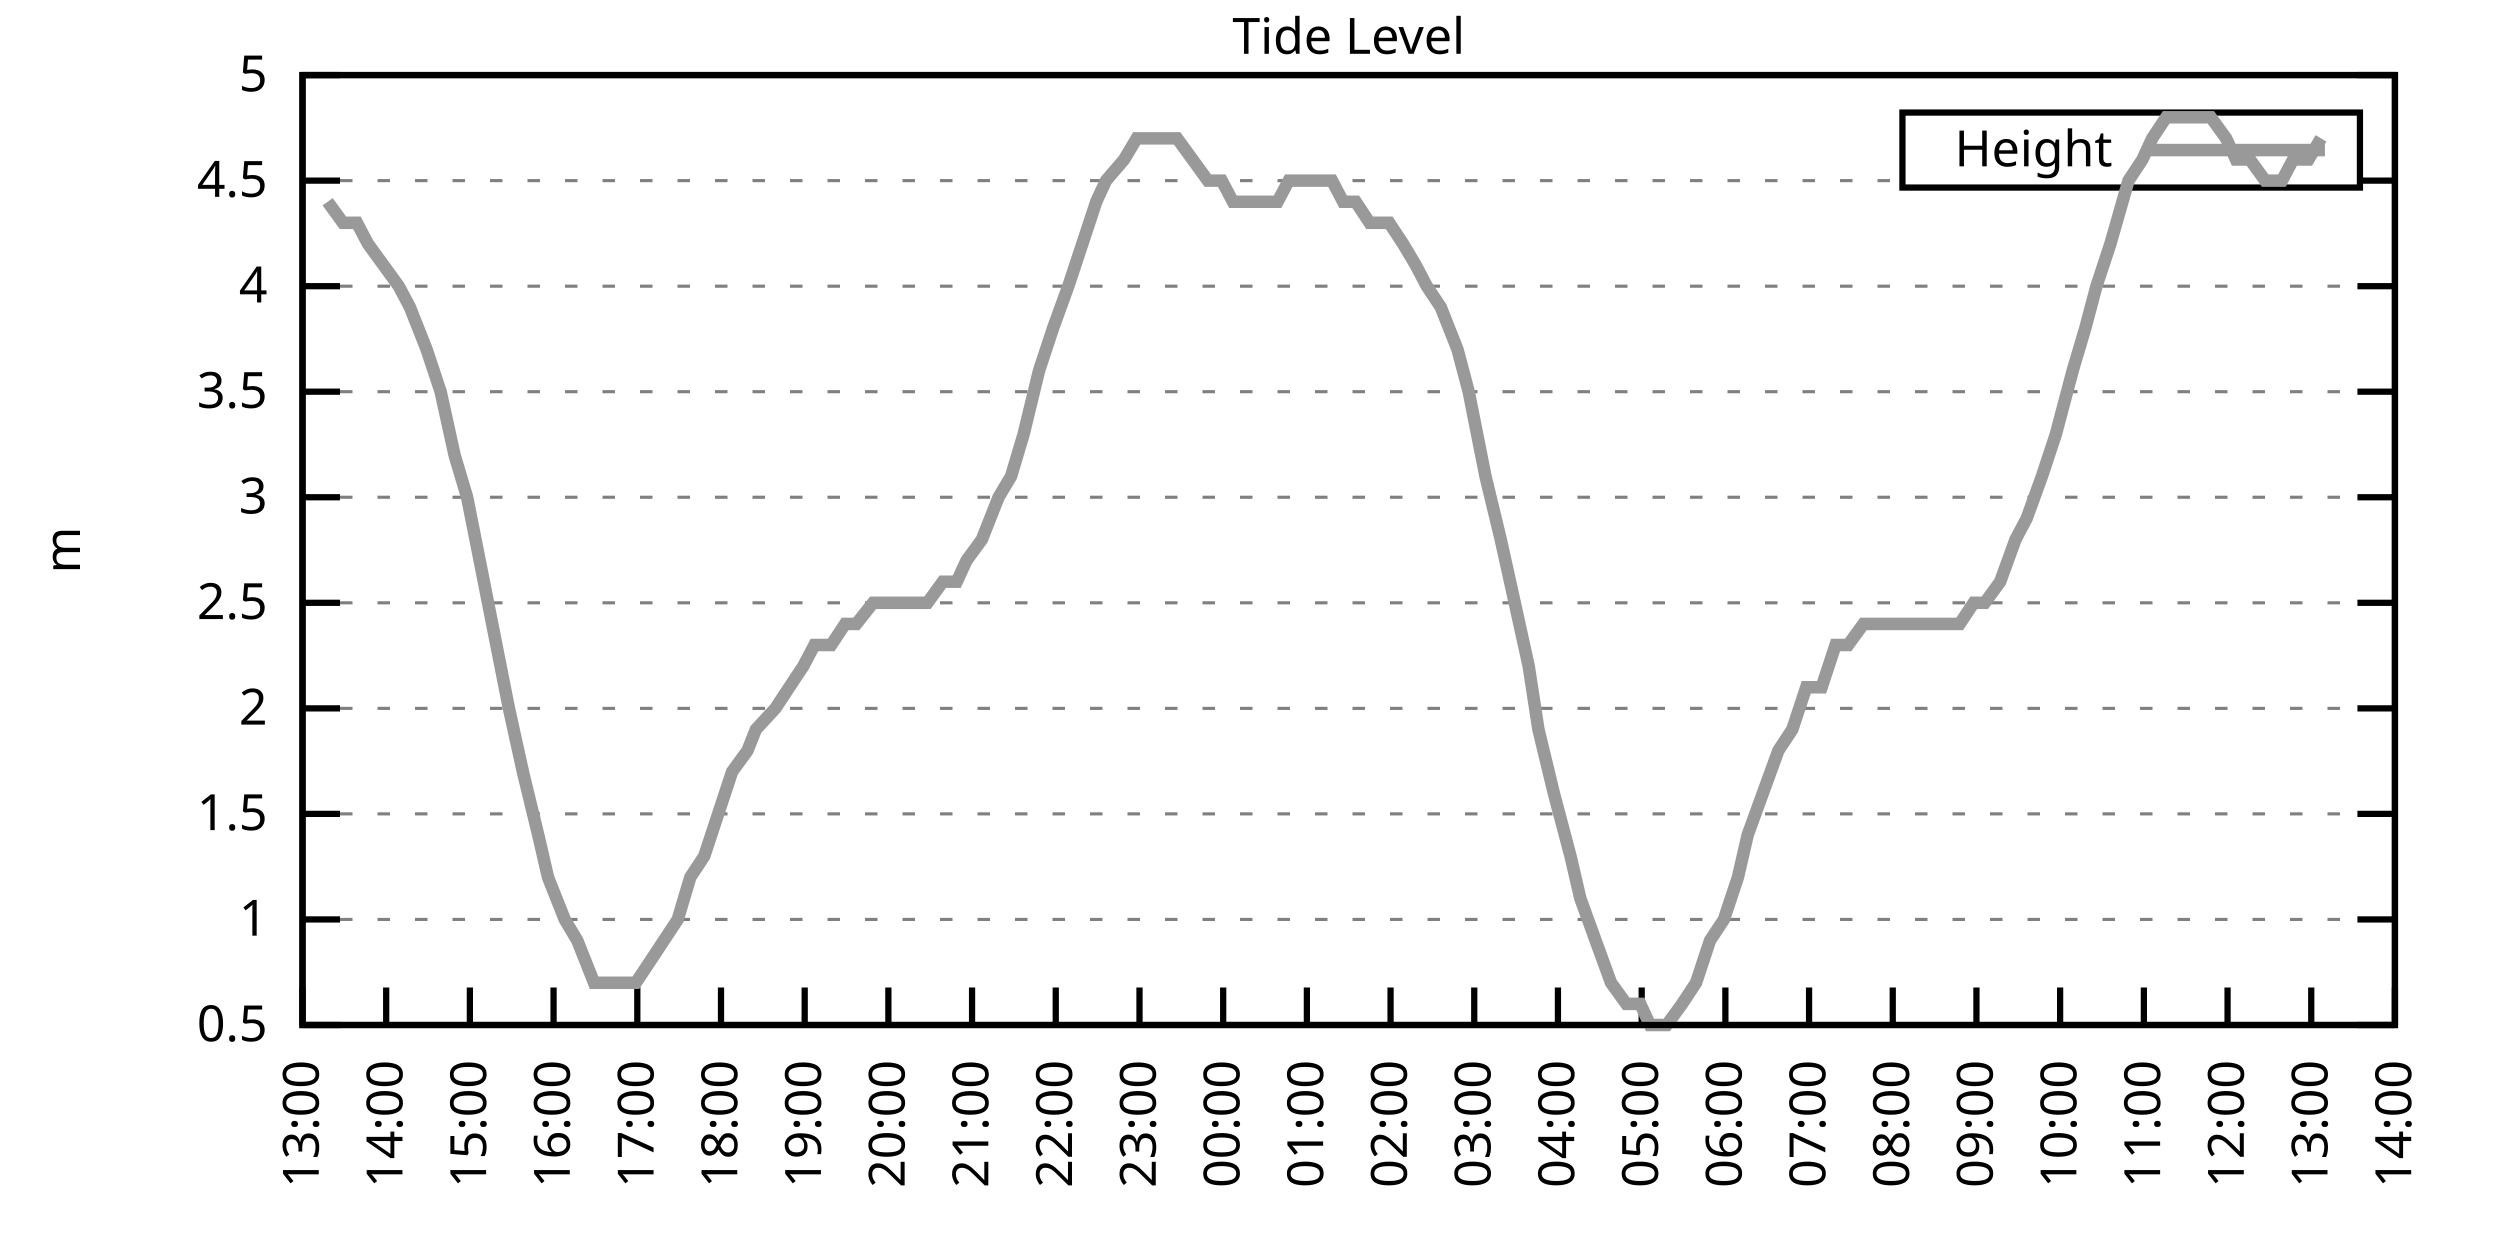
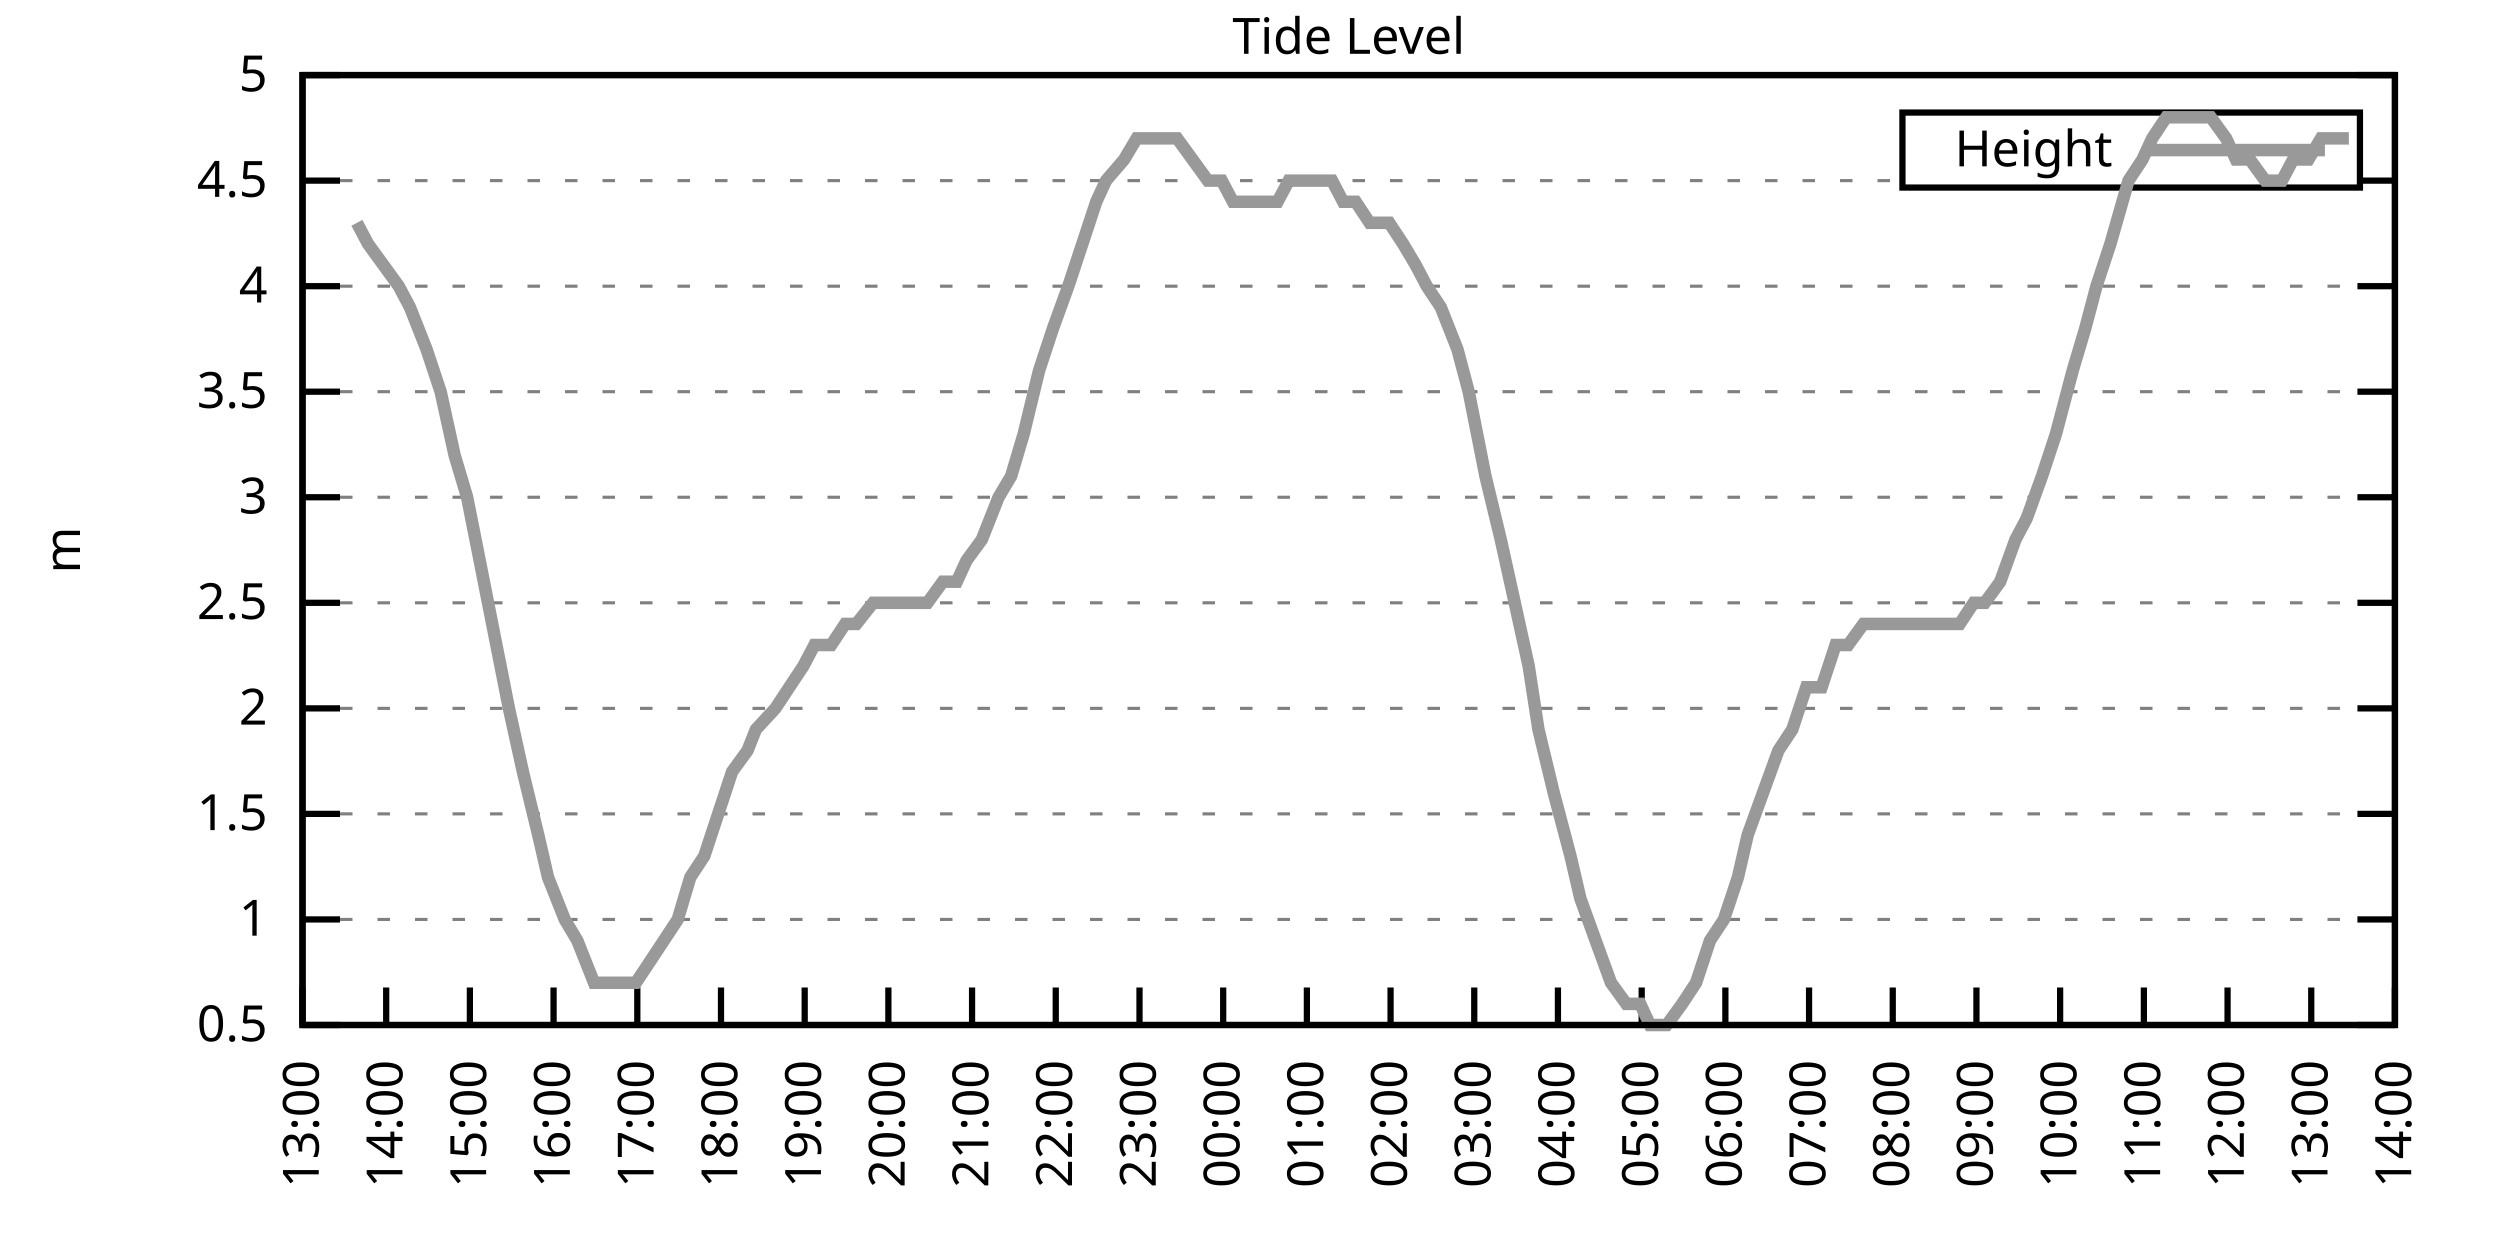
<svg xmlns="http://www.w3.org/2000/svg" xmlns:xlink="http://www.w3.org/1999/xlink" width="400" height="200" viewBox="0 0 400 200">
  <g id="gnuplot_canvas">
    <rect x="0" y="0" width="400" height="200" fill="none" />
    <defs>
      <circle id="gpDot" r="0.5" stroke-width="0.5" stroke="currentColor" />
      <path id="gpPt0" stroke-width="0.333" stroke="currentColor" d="M-1,0 h2 M0,-1 v2" />
      <path id="gpPt1" stroke-width="0.333" stroke="currentColor" d="M-1,-1 L1,1 M1,-1 L-1,1" />
      <path id="gpPt2" stroke-width="0.333" stroke="currentColor" d="M-1,0 L1,0 M0,-1 L0,1 M-1,-1 L1,1 M-1,1 L1,-1" />
      <rect id="gpPt3" stroke-width="0.333" stroke="currentColor" x="-1" y="-1" width="2" height="2" />
      <rect id="gpPt4" stroke-width="0.333" stroke="currentColor" fill="currentColor" x="-1" y="-1" width="2" height="2" />
      <circle id="gpPt5" stroke-width="0.333" stroke="currentColor" cx="0" cy="0" r="1" />
      <use xlink:href="#gpPt5" id="gpPt6" fill="currentColor" stroke="none" />
      <path id="gpPt7" stroke-width="0.333" stroke="currentColor" d="M0,-1.33 L-1.33,0.67 L1.33,0.67 z" />
      <use xlink:href="#gpPt7" id="gpPt8" fill="currentColor" stroke="none" />
      <use xlink:href="#gpPt7" id="gpPt9" stroke="currentColor" transform="rotate(180)" />
      <use xlink:href="#gpPt9" id="gpPt10" fill="currentColor" stroke="none" />
      <use xlink:href="#gpPt3" id="gpPt11" stroke="currentColor" transform="rotate(45)" />
      <use xlink:href="#gpPt11" id="gpPt12" fill="currentColor" stroke="none" />
      <path id="gpPt13" stroke-width="0.333" stroke="currentColor" d="M0,1.330 L1.265,0.411 L0.782,-1.067 L-0.782,-1.076 L-1.265,0.411 z" />
      <use xlink:href="#gpPt13" id="gpPt14" fill="currentColor" stroke="none" />
      <filter id="textbox" filterUnits="objectBoundingBox" x="0" y="0" height="1" width="1">
        <feFlood flood-color="white" flood-opacity="1" result="bgnd" />
        <feComposite in="SourceGraphic" in2="bgnd" operator="atop" />
      </filter>
      <filter id="greybox" filterUnits="objectBoundingBox" x="0" y="0" height="1" width="1">
        <feFlood flood-color="lightgrey" flood-opacity="1" result="grey" />
        <feComposite in="SourceGraphic" in2="grey" operator="atop" />
      </filter>
    </defs>
    <g fill="none" color="white" stroke="currentColor" stroke-width="1.00" stroke-linecap="butt" stroke-linejoin="miter">
</g>
    <g fill="none" color="black" stroke="currentColor" stroke-width="1.00" stroke-linecap="butt" stroke-linejoin="miter">
      <g stroke="none" shape-rendering="crispEdges">
        <polygon fill="rgb(255, 255, 255)" points="48.40,164.00 383.18,164.00 383.18,12.02 48.40,12.02 " />
      </g>
    </g>
    <g fill="none" color="black" stroke="currentColor" stroke-width="1.00" stroke-linecap="butt" stroke-linejoin="miter">
</g>
    <g fill="none" color="black" stroke="black" stroke-width="0.50" stroke-linecap="butt" stroke-linejoin="miter">
</g>
    <g fill="none" color="gray" stroke="currentColor" stroke-width="0.50" stroke-linecap="butt" stroke-linejoin="miter">
      <path stroke="gray" stroke-dasharray="2,4" class="gridline" d="M48.40,164.00 L383.19,164.00  " />
    </g>
    <g fill="none" color="gray" stroke="gray" stroke-width="1.00" stroke-linecap="butt" stroke-linejoin="miter">
</g>
    <g fill="none" color="black" stroke="currentColor" stroke-width="1.00" stroke-linecap="butt" stroke-linejoin="miter">
      <path stroke="black" d="M48.40,164.00 L54.40,164.00 M383.19,164.00 L377.19,164.00  " />
      <g transform="translate(42.80,166.60)" stroke="none" fill="black" font-family="Sans" font-size="8.00" text-anchor="end">
        <text>
          <tspan font-family="Sans"> 0.5</tspan>
        </text>
      </g>
    </g>
    <g fill="none" color="black" stroke="currentColor" stroke-width="1.00" stroke-linecap="butt" stroke-linejoin="miter">
</g>
    <g fill="none" color="black" stroke="black" stroke-width="0.50" stroke-linecap="butt" stroke-linejoin="miter">
</g>
    <g fill="none" color="gray" stroke="currentColor" stroke-width="0.50" stroke-linecap="butt" stroke-linejoin="miter">
      <path stroke="gray" stroke-dasharray="2,4" class="gridline" d="M48.40,147.11 L383.19,147.11  " />
    </g>
    <g fill="none" color="gray" stroke="gray" stroke-width="1.00" stroke-linecap="butt" stroke-linejoin="miter">
</g>
    <g fill="none" color="black" stroke="currentColor" stroke-width="1.00" stroke-linecap="butt" stroke-linejoin="miter">
      <path stroke="black" d="M48.40,147.11 L54.40,147.11 M383.19,147.11 L377.19,147.11  " />
      <g transform="translate(42.80,149.71)" stroke="none" fill="black" font-family="Sans" font-size="8.00" text-anchor="end">
        <text>
          <tspan font-family="Sans"> 1</tspan>
        </text>
      </g>
    </g>
    <g fill="none" color="black" stroke="currentColor" stroke-width="1.00" stroke-linecap="butt" stroke-linejoin="miter">
</g>
    <g fill="none" color="black" stroke="black" stroke-width="0.50" stroke-linecap="butt" stroke-linejoin="miter">
</g>
    <g fill="none" color="gray" stroke="currentColor" stroke-width="0.50" stroke-linecap="butt" stroke-linejoin="miter">
      <path stroke="gray" stroke-dasharray="2,4" class="gridline" d="M48.40,130.22 L383.19,130.22  " />
    </g>
    <g fill="none" color="gray" stroke="gray" stroke-width="1.00" stroke-linecap="butt" stroke-linejoin="miter">
</g>
    <g fill="none" color="black" stroke="currentColor" stroke-width="1.00" stroke-linecap="butt" stroke-linejoin="miter">
      <path stroke="black" d="M48.40,130.22 L54.40,130.22 M383.19,130.22 L377.19,130.22  " />
      <g transform="translate(42.80,132.82)" stroke="none" fill="black" font-family="Sans" font-size="8.00" text-anchor="end">
        <text>
          <tspan font-family="Sans"> 1.5</tspan>
        </text>
      </g>
    </g>
    <g fill="none" color="black" stroke="currentColor" stroke-width="1.00" stroke-linecap="butt" stroke-linejoin="miter">
</g>
    <g fill="none" color="black" stroke="black" stroke-width="0.50" stroke-linecap="butt" stroke-linejoin="miter">
</g>
    <g fill="none" color="gray" stroke="currentColor" stroke-width="0.50" stroke-linecap="butt" stroke-linejoin="miter">
      <path stroke="gray" stroke-dasharray="2,4" class="gridline" d="M48.40,113.34 L383.19,113.34  " />
    </g>
    <g fill="none" color="gray" stroke="gray" stroke-width="1.00" stroke-linecap="butt" stroke-linejoin="miter">
</g>
    <g fill="none" color="black" stroke="currentColor" stroke-width="1.00" stroke-linecap="butt" stroke-linejoin="miter">
      <path stroke="black" d="M48.40,113.34 L54.40,113.34 M383.19,113.34 L377.19,113.34  " />
      <g transform="translate(42.80,115.94)" stroke="none" fill="black" font-family="Sans" font-size="8.00" text-anchor="end">
        <text>
          <tspan font-family="Sans"> 2</tspan>
        </text>
      </g>
    </g>
    <g fill="none" color="black" stroke="currentColor" stroke-width="1.00" stroke-linecap="butt" stroke-linejoin="miter">
</g>
    <g fill="none" color="black" stroke="black" stroke-width="0.50" stroke-linecap="butt" stroke-linejoin="miter">
</g>
    <g fill="none" color="gray" stroke="currentColor" stroke-width="0.50" stroke-linecap="butt" stroke-linejoin="miter">
      <path stroke="gray" stroke-dasharray="2,4" class="gridline" d="M48.40,96.45 L383.19,96.45  " />
    </g>
    <g fill="none" color="gray" stroke="gray" stroke-width="1.00" stroke-linecap="butt" stroke-linejoin="miter">
</g>
    <g fill="none" color="black" stroke="currentColor" stroke-width="1.00" stroke-linecap="butt" stroke-linejoin="miter">
      <path stroke="black" d="M48.40,96.45 L54.40,96.45 M383.19,96.45 L377.19,96.45  " />
      <g transform="translate(42.80,99.05)" stroke="none" fill="black" font-family="Sans" font-size="8.00" text-anchor="end">
        <text>
          <tspan font-family="Sans"> 2.5</tspan>
        </text>
      </g>
    </g>
    <g fill="none" color="black" stroke="currentColor" stroke-width="1.00" stroke-linecap="butt" stroke-linejoin="miter">
</g>
    <g fill="none" color="black" stroke="black" stroke-width="0.50" stroke-linecap="butt" stroke-linejoin="miter">
</g>
    <g fill="none" color="gray" stroke="currentColor" stroke-width="0.50" stroke-linecap="butt" stroke-linejoin="miter">
      <path stroke="gray" stroke-dasharray="2,4" class="gridline" d="M48.40,79.56 L383.19,79.56  " />
    </g>
    <g fill="none" color="gray" stroke="gray" stroke-width="1.00" stroke-linecap="butt" stroke-linejoin="miter">
</g>
    <g fill="none" color="black" stroke="currentColor" stroke-width="1.00" stroke-linecap="butt" stroke-linejoin="miter">
      <path stroke="black" d="M48.40,79.56 L54.40,79.56 M383.19,79.56 L377.19,79.56  " />
      <g transform="translate(42.80,82.16)" stroke="none" fill="black" font-family="Sans" font-size="8.00" text-anchor="end">
        <text>
          <tspan font-family="Sans"> 3</tspan>
        </text>
      </g>
    </g>
    <g fill="none" color="black" stroke="currentColor" stroke-width="1.00" stroke-linecap="butt" stroke-linejoin="miter">
</g>
    <g fill="none" color="black" stroke="black" stroke-width="0.50" stroke-linecap="butt" stroke-linejoin="miter">
</g>
    <g fill="none" color="gray" stroke="currentColor" stroke-width="0.50" stroke-linecap="butt" stroke-linejoin="miter">
      <path stroke="gray" stroke-dasharray="2,4" class="gridline" d="M48.40,62.67 L383.19,62.67  " />
    </g>
    <g fill="none" color="gray" stroke="gray" stroke-width="1.00" stroke-linecap="butt" stroke-linejoin="miter">
</g>
    <g fill="none" color="black" stroke="currentColor" stroke-width="1.00" stroke-linecap="butt" stroke-linejoin="miter">
      <path stroke="black" d="M48.40,62.67 L54.40,62.67 M383.19,62.67 L377.19,62.67  " />
      <g transform="translate(42.80,65.27)" stroke="none" fill="black" font-family="Sans" font-size="8.00" text-anchor="end">
        <text>
          <tspan font-family="Sans"> 3.5</tspan>
        </text>
      </g>
    </g>
    <g fill="none" color="black" stroke="currentColor" stroke-width="1.00" stroke-linecap="butt" stroke-linejoin="miter">
</g>
    <g fill="none" color="black" stroke="black" stroke-width="0.50" stroke-linecap="butt" stroke-linejoin="miter">
</g>
    <g fill="none" color="gray" stroke="currentColor" stroke-width="0.50" stroke-linecap="butt" stroke-linejoin="miter">
      <path stroke="gray" stroke-dasharray="2,4" class="gridline" d="M48.40,45.79 L383.19,45.79  " />
    </g>
    <g fill="none" color="gray" stroke="gray" stroke-width="1.00" stroke-linecap="butt" stroke-linejoin="miter">
</g>
    <g fill="none" color="black" stroke="currentColor" stroke-width="1.00" stroke-linecap="butt" stroke-linejoin="miter">
      <path stroke="black" d="M48.40,45.79 L54.40,45.79 M383.19,45.79 L377.19,45.79  " />
      <g transform="translate(42.80,48.39)" stroke="none" fill="black" font-family="Sans" font-size="8.00" text-anchor="end">
        <text>
          <tspan font-family="Sans"> 4</tspan>
        </text>
      </g>
    </g>
    <g fill="none" color="black" stroke="currentColor" stroke-width="1.00" stroke-linecap="butt" stroke-linejoin="miter">
</g>
    <g fill="none" color="black" stroke="black" stroke-width="0.50" stroke-linecap="butt" stroke-linejoin="miter">
</g>
    <g fill="none" color="gray" stroke="currentColor" stroke-width="0.50" stroke-linecap="butt" stroke-linejoin="miter">
      <path stroke="gray" stroke-dasharray="2,4" class="gridline" d="M48.40,28.90 L304.39,28.90 M377.59,28.90 L383.19,28.90  " />
    </g>
    <g fill="none" color="gray" stroke="gray" stroke-width="1.00" stroke-linecap="butt" stroke-linejoin="miter">
</g>
    <g fill="none" color="black" stroke="currentColor" stroke-width="1.00" stroke-linecap="butt" stroke-linejoin="miter">
      <path stroke="black" d="M48.40,28.90 L54.40,28.90 M383.19,28.90 L377.19,28.90  " />
      <g transform="translate(42.80,31.50)" stroke="none" fill="black" font-family="Sans" font-size="8.00" text-anchor="end">
        <text>
          <tspan font-family="Sans"> 4.5</tspan>
        </text>
      </g>
    </g>
    <g fill="none" color="black" stroke="currentColor" stroke-width="1.00" stroke-linecap="butt" stroke-linejoin="miter">
</g>
    <g fill="none" color="black" stroke="black" stroke-width="0.50" stroke-linecap="butt" stroke-linejoin="miter">
</g>
    <g fill="none" color="gray" stroke="currentColor" stroke-width="0.50" stroke-linecap="butt" stroke-linejoin="miter">
      <path stroke="gray" stroke-dasharray="2,4" class="gridline" d="M48.40,12.01 L383.19,12.01  " />
    </g>
    <g fill="none" color="gray" stroke="gray" stroke-width="1.00" stroke-linecap="butt" stroke-linejoin="miter">
</g>
    <g fill="none" color="black" stroke="currentColor" stroke-width="1.00" stroke-linecap="butt" stroke-linejoin="miter">
      <path stroke="black" d="M48.40,12.01 L54.40,12.01 M383.19,12.01 L377.19,12.01  " />
      <g transform="translate(42.80,14.61)" stroke="none" fill="black" font-family="Sans" font-size="8.00" text-anchor="end">
        <text>
          <tspan font-family="Sans"> 5</tspan>
        </text>
      </g>
    </g>
    <g fill="none" color="black" stroke="currentColor" stroke-width="1.00" stroke-linecap="butt" stroke-linejoin="miter">
      <path stroke="black" d="M48.40,164.00 L48.40,158.00  " />
      <g transform="translate(51.00,169.60) rotate(270.00)" stroke="none" fill="black" font-family="Sans" font-size="8.00" text-anchor="end">
        <text>
          <tspan font-family="Sans">13:00</tspan>
        </text>
      </g>
    </g>
    <g fill="none" color="black" stroke="currentColor" stroke-width="1.00" stroke-linecap="butt" stroke-linejoin="miter">
      <path stroke="black" d="M61.79,164.00 L61.79,158.00  " />
      <g transform="translate(64.39,169.60) rotate(270.00)" stroke="none" fill="black" font-family="Sans" font-size="8.00" text-anchor="end">
        <text>
          <tspan font-family="Sans">14:00</tspan>
        </text>
      </g>
    </g>
    <g fill="none" color="black" stroke="currentColor" stroke-width="1.00" stroke-linecap="butt" stroke-linejoin="miter">
      <path stroke="black" d="M75.18,164.00 L75.18,158.00  " />
      <g transform="translate(77.78,169.60) rotate(270.00)" stroke="none" fill="black" font-family="Sans" font-size="8.00" text-anchor="end">
        <text>
          <tspan font-family="Sans">15:00</tspan>
        </text>
      </g>
    </g>
    <g fill="none" color="black" stroke="currentColor" stroke-width="1.00" stroke-linecap="butt" stroke-linejoin="miter">
      <path stroke="black" d="M88.57,164.00 L88.57,158.00  " />
      <g transform="translate(91.17,169.60) rotate(270.00)" stroke="none" fill="black" font-family="Sans" font-size="8.00" text-anchor="end">
        <text>
          <tspan font-family="Sans">16:00</tspan>
        </text>
      </g>
    </g>
    <g fill="none" color="black" stroke="currentColor" stroke-width="1.00" stroke-linecap="butt" stroke-linejoin="miter">
      <path stroke="black" d="M101.97,164.00 L101.97,158.00  " />
      <g transform="translate(104.57,169.60) rotate(270.00)" stroke="none" fill="black" font-family="Sans" font-size="8.00" text-anchor="end">
        <text>
          <tspan font-family="Sans">17:00</tspan>
        </text>
      </g>
    </g>
    <g fill="none" color="black" stroke="currentColor" stroke-width="1.00" stroke-linecap="butt" stroke-linejoin="miter">
      <path stroke="black" d="M115.36,164.00 L115.36,158.00  " />
      <g transform="translate(117.96,169.60) rotate(270.00)" stroke="none" fill="black" font-family="Sans" font-size="8.00" text-anchor="end">
        <text>
          <tspan font-family="Sans">18:00</tspan>
        </text>
      </g>
    </g>
    <g fill="none" color="black" stroke="currentColor" stroke-width="1.00" stroke-linecap="butt" stroke-linejoin="miter">
      <path stroke="black" d="M128.75,164.00 L128.75,158.00  " />
      <g transform="translate(131.35,169.60) rotate(270.00)" stroke="none" fill="black" font-family="Sans" font-size="8.00" text-anchor="end">
        <text>
          <tspan font-family="Sans">19:00</tspan>
        </text>
      </g>
    </g>
    <g fill="none" color="black" stroke="currentColor" stroke-width="1.00" stroke-linecap="butt" stroke-linejoin="miter">
      <path stroke="black" d="M142.14,164.00 L142.14,158.00  " />
      <g transform="translate(144.74,169.60) rotate(270.00)" stroke="none" fill="black" font-family="Sans" font-size="8.00" text-anchor="end">
        <text>
          <tspan font-family="Sans">20:00</tspan>
        </text>
      </g>
    </g>
    <g fill="none" color="black" stroke="currentColor" stroke-width="1.00" stroke-linecap="butt" stroke-linejoin="miter">
      <path stroke="black" d="M155.53,164.00 L155.53,158.00  " />
      <g transform="translate(158.13,169.60) rotate(270.00)" stroke="none" fill="black" font-family="Sans" font-size="8.00" text-anchor="end">
        <text>
          <tspan font-family="Sans">21:00</tspan>
        </text>
      </g>
    </g>
    <g fill="none" color="black" stroke="currentColor" stroke-width="1.00" stroke-linecap="butt" stroke-linejoin="miter">
      <path stroke="black" d="M168.92,164.00 L168.92,158.00  " />
      <g transform="translate(171.52,169.60) rotate(270.00)" stroke="none" fill="black" font-family="Sans" font-size="8.00" text-anchor="end">
        <text>
          <tspan font-family="Sans">22:00</tspan>
        </text>
      </g>
    </g>
    <g fill="none" color="black" stroke="currentColor" stroke-width="1.00" stroke-linecap="butt" stroke-linejoin="miter">
      <path stroke="black" d="M182.32,164.00 L182.32,158.00  " />
      <g transform="translate(184.92,169.60) rotate(270.00)" stroke="none" fill="black" font-family="Sans" font-size="8.00" text-anchor="end">
        <text>
          <tspan font-family="Sans">23:00</tspan>
        </text>
      </g>
    </g>
    <g fill="none" color="black" stroke="currentColor" stroke-width="1.00" stroke-linecap="butt" stroke-linejoin="miter">
      <path stroke="black" d="M195.71,164.00 L195.71,158.00  " />
      <g transform="translate(198.31,169.60) rotate(270.00)" stroke="none" fill="black" font-family="Sans" font-size="8.00" text-anchor="end">
        <text>
          <tspan font-family="Sans">00:00</tspan>
        </text>
      </g>
    </g>
    <g fill="none" color="black" stroke="currentColor" stroke-width="1.00" stroke-linecap="butt" stroke-linejoin="miter">
      <path stroke="black" d="M209.10,164.00 L209.10,158.00  " />
      <g transform="translate(211.70,169.60) rotate(270.00)" stroke="none" fill="black" font-family="Sans" font-size="8.00" text-anchor="end">
        <text>
          <tspan font-family="Sans">01:00</tspan>
        </text>
      </g>
    </g>
    <g fill="none" color="black" stroke="currentColor" stroke-width="1.00" stroke-linecap="butt" stroke-linejoin="miter">
      <path stroke="black" d="M222.49,164.00 L222.49,158.00  " />
      <g transform="translate(225.09,169.60) rotate(270.00)" stroke="none" fill="black" font-family="Sans" font-size="8.00" text-anchor="end">
        <text>
          <tspan font-family="Sans">02:00</tspan>
        </text>
      </g>
    </g>
    <g fill="none" color="black" stroke="currentColor" stroke-width="1.00" stroke-linecap="butt" stroke-linejoin="miter">
      <path stroke="black" d="M235.88,164.00 L235.88,158.00  " />
      <g transform="translate(238.48,169.60) rotate(270.00)" stroke="none" fill="black" font-family="Sans" font-size="8.00" text-anchor="end">
        <text>
          <tspan font-family="Sans">03:00</tspan>
        </text>
      </g>
    </g>
    <g fill="none" color="black" stroke="currentColor" stroke-width="1.00" stroke-linecap="butt" stroke-linejoin="miter">
      <path stroke="black" d="M249.27,164.00 L249.27,158.00  " />
      <g transform="translate(251.87,169.60) rotate(270.00)" stroke="none" fill="black" font-family="Sans" font-size="8.00" text-anchor="end">
        <text>
          <tspan font-family="Sans">04:00</tspan>
        </text>
      </g>
    </g>
    <g fill="none" color="black" stroke="currentColor" stroke-width="1.00" stroke-linecap="butt" stroke-linejoin="miter">
      <path stroke="black" d="M262.67,164.00 L262.67,158.00  " />
      <g transform="translate(265.27,169.60) rotate(270.00)" stroke="none" fill="black" font-family="Sans" font-size="8.00" text-anchor="end">
        <text>
          <tspan font-family="Sans">05:00</tspan>
        </text>
      </g>
    </g>
    <g fill="none" color="black" stroke="currentColor" stroke-width="1.00" stroke-linecap="butt" stroke-linejoin="miter">
      <path stroke="black" d="M276.06,164.00 L276.06,158.00  " />
      <g transform="translate(278.66,169.60) rotate(270.00)" stroke="none" fill="black" font-family="Sans" font-size="8.00" text-anchor="end">
        <text>
          <tspan font-family="Sans">06:00</tspan>
        </text>
      </g>
    </g>
    <g fill="none" color="black" stroke="currentColor" stroke-width="1.00" stroke-linecap="butt" stroke-linejoin="miter">
      <path stroke="black" d="M289.45,164.00 L289.45,158.00  " />
      <g transform="translate(292.05,169.60) rotate(270.00)" stroke="none" fill="black" font-family="Sans" font-size="8.00" text-anchor="end">
        <text>
          <tspan font-family="Sans">07:00</tspan>
        </text>
      </g>
    </g>
    <g fill="none" color="black" stroke="currentColor" stroke-width="1.00" stroke-linecap="butt" stroke-linejoin="miter">
      <path stroke="black" d="M302.84,164.00 L302.84,158.00  " />
      <g transform="translate(305.44,169.60) rotate(270.00)" stroke="none" fill="black" font-family="Sans" font-size="8.00" text-anchor="end">
        <text>
          <tspan font-family="Sans">08:00</tspan>
        </text>
      </g>
    </g>
    <g fill="none" color="black" stroke="currentColor" stroke-width="1.00" stroke-linecap="butt" stroke-linejoin="miter">
      <path stroke="black" d="M316.23,164.00 L316.23,158.00  " />
      <g transform="translate(318.83,169.60) rotate(270.00)" stroke="none" fill="black" font-family="Sans" font-size="8.00" text-anchor="end">
        <text>
          <tspan font-family="Sans">09:00</tspan>
        </text>
      </g>
    </g>
    <g fill="none" color="black" stroke="currentColor" stroke-width="1.00" stroke-linecap="butt" stroke-linejoin="miter">
      <path stroke="black" d="M329.62,164.00 L329.62,158.00  " />
      <g transform="translate(332.22,169.60) rotate(270.00)" stroke="none" fill="black" font-family="Sans" font-size="8.00" text-anchor="end">
        <text>
          <tspan font-family="Sans">10:00</tspan>
        </text>
      </g>
    </g>
    <g fill="none" color="black" stroke="currentColor" stroke-width="1.00" stroke-linecap="butt" stroke-linejoin="miter">
      <path stroke="black" d="M343.02,164.00 L343.02,158.00  " />
      <g transform="translate(345.62,169.60) rotate(270.00)" stroke="none" fill="black" font-family="Sans" font-size="8.00" text-anchor="end">
        <text>
          <tspan font-family="Sans">11:00</tspan>
        </text>
      </g>
    </g>
    <g fill="none" color="black" stroke="currentColor" stroke-width="1.00" stroke-linecap="butt" stroke-linejoin="miter">
      <path stroke="black" d="M356.41,164.00 L356.41,158.00  " />
      <g transform="translate(359.01,169.60) rotate(270.00)" stroke="none" fill="black" font-family="Sans" font-size="8.00" text-anchor="end">
        <text>
          <tspan font-family="Sans">12:00</tspan>
        </text>
      </g>
    </g>
    <g fill="none" color="black" stroke="currentColor" stroke-width="1.00" stroke-linecap="butt" stroke-linejoin="miter">
      <path stroke="black" d="M369.80,164.00 L369.80,158.00  " />
      <g transform="translate(372.40,169.60) rotate(270.00)" stroke="none" fill="black" font-family="Sans" font-size="8.00" text-anchor="end">
        <text>
          <tspan font-family="Sans">13:00</tspan>
        </text>
      </g>
    </g>
    <g fill="none" color="black" stroke="currentColor" stroke-width="1.00" stroke-linecap="butt" stroke-linejoin="miter">
      <path stroke="black" d="M383.19,164.00 L383.19,158.00  " />
      <g transform="translate(385.79,169.60) rotate(270.00)" stroke="none" fill="black" font-family="Sans" font-size="8.00" text-anchor="end">
        <text>
          <tspan font-family="Sans">14:00</tspan>
        </text>
      </g>
    </g>
    <g fill="none" color="black" stroke="currentColor" stroke-width="1.00" stroke-linecap="butt" stroke-linejoin="miter">
</g>
    <g fill="none" color="black" stroke="currentColor" stroke-width="1.00" stroke-linecap="butt" stroke-linejoin="miter">
      <path stroke="black" d="M48.40,12.01 L48.40,164.00 L383.19,164.00 L383.19,12.01 L48.40,12.01 Z  " />
    </g>
    <g fill="none" color="black" stroke="currentColor" stroke-width="1.00" stroke-linecap="butt" stroke-linejoin="miter">
</g>
    <g fill="none" color="black" stroke="currentColor" stroke-width="1.00" stroke-linecap="butt" stroke-linejoin="miter">
      <path stroke="black" d="M304.39,30.01 L304.39,18.01 L377.59,18.01 L377.59,30.01 L304.39,30.01 Z  " />
    </g>
    <g id="Tide_level_plot_1">
      <g fill="none" color="white" stroke="black" stroke-width="2.00" stroke-linecap="butt" stroke-linejoin="miter">
</g>
      <g fill="none" color="black" stroke="currentColor" stroke-width="2.00" stroke-linecap="butt" stroke-linejoin="miter">
        <g transform="translate(337.99,26.61)" stroke="none" fill="black" font-family="Sans" font-size="8.00" text-anchor="end">
          <text>
            <tspan font-family="Sans">Height</tspan>
          </text>
        </g>
      </g>
      <g fill="none" color="black" stroke="currentColor" stroke-width="2.00" stroke-linecap="butt" stroke-linejoin="miter">
-         <path stroke="rgb(153, 153, 153)" d="M343.59,24.01 L371.99,24.01 M52.42,32.28 L54.87,35.65 L57.10,35.65 L58.89,39.03 L61.35,42.41 L63.80,45.79   L65.59,49.16 L68.26,55.92 L70.50,62.67 L72.73,72.81 L74.74,79.56 L76.75,89.69 L79.42,103.20 L81.43,113.34   L83.66,123.47 L86.12,133.60 L87.68,140.36 L90.36,147.11 L92.37,150.49 L95.05,157.24 L97.28,157.24 L99.51,157.24   L101.74,157.24 L103.98,153.87 L106.21,150.49 L108.44,147.11 L110.45,140.36 L112.68,136.98 L114.91,130.22 L117.14,123.47   L119.60,120.09 L120.94,116.71 L124.06,113.34 L126.29,109.96 L128.53,106.58 L130.31,103.20 L132.99,103.20 L135.22,99.83   L137.01,99.83 L139.69,96.45 L141.92,96.45 L143.70,96.45 L146.16,96.45 L148.39,96.45 L150.85,93.07 L153.08,93.07   L154.64,89.69 L157.10,86.32 L159.77,79.56 L161.78,76.18 L163.79,69.43 L166.25,59.30 L168.48,52.54 L170.93,45.79   L173.17,39.03 L175.40,32.28 L176.96,28.90 L179.86,25.52 L181.87,22.14 L183.66,22.14 L186.11,22.14 L188.34,22.14   L190.80,25.52 L193.25,28.90 L195.48,28.90 L197.27,32.28 L199.95,32.28 L202.18,32.28 L204.41,32.28 L206.20,28.90   L208.65,28.90 L211.11,28.90 L213.12,28.90 L214.90,32.28 L216.91,32.28 L219.14,35.65 L222.27,35.65 L224.50,39.03   L226.51,42.41 L228.29,45.79 L230.53,49.16 L233.20,55.92 L234.99,62.67 L237.67,76.18 L240.12,86.32 L242.36,96.45   L244.59,106.58 L246.15,116.71 L248.60,126.85 L251.28,136.98 L252.85,143.73 L255.30,150.49 L257.76,157.24 L260.21,160.62   L262.44,160.62 L264.00,164.00 L266.68,164.00 L269.14,160.62 L271.37,157.24 L273.60,150.49 L275.83,147.11 L278.07,140.36   L279.63,133.60 L282.08,126.85 L284.54,120.09 L286.77,116.71 L289.00,109.96 L291.46,109.96 L293.69,103.20 L295.70,103.20   L298.15,99.83 L300.39,99.83 L302.62,99.83 L304.18,99.83 L306.86,99.83 L309.09,99.83 L311.32,99.83 L313.55,99.83   L315.79,96.45 L317.57,96.45 L320.03,93.07 L322.48,86.32 L324.27,82.94 L326.72,76.18 L328.95,69.43 L331.63,59.30   L333.64,52.54 L335.43,45.79 L337.66,39.03 L340.56,28.90 L342.79,25.52 L344.35,22.14 L346.59,18.77 L348.82,18.77   L351.27,18.77 L353.73,18.77 L356.18,22.14 L357.75,25.52 L359.98,25.52 L362.43,28.90 L365.11,28.90 L366.90,25.52   L369.35,25.52 L371.36,22.14  " />
+         <path stroke="rgb(153, 153, 153)" d="M343.59,24.01 L371.99,24.01 M57.10,35.65 L58.89,39.03 L61.35,42.41 L63.80,45.79 L65.59,49.16 L68.26,55.92   L70.50,62.67 L72.73,72.81 L74.74,79.56 L76.75,89.69 L79.42,103.20 L81.43,113.34 L83.66,123.47 L86.12,133.60   L87.68,140.36 L90.36,147.11 L92.37,150.49 L95.05,157.24 L97.28,157.24 L99.51,157.24 L101.74,157.24 L103.98,153.87   L106.21,150.49 L108.44,147.11 L110.45,140.36 L112.68,136.98 L114.91,130.22 L117.14,123.47 L119.60,120.09 L120.94,116.71   L124.06,113.34 L126.29,109.96 L128.53,106.58 L130.31,103.20 L132.99,103.20 L135.22,99.83 L137.01,99.83 L139.69,96.45   L141.92,96.45 L143.70,96.45 L146.16,96.45 L148.39,96.45 L150.85,93.07 L153.08,93.07 L154.64,89.69 L157.10,86.32   L159.77,79.56 L161.78,76.18 L163.79,69.43 L166.25,59.30 L168.48,52.54 L170.93,45.79 L173.17,39.03 L175.40,32.28   L176.96,28.90 L179.86,25.52 L181.87,22.14 L183.66,22.14 L186.11,22.14 L188.34,22.14 L190.80,25.52 L193.25,28.90   L195.48,28.90 L197.27,32.28 L199.95,32.28 L202.18,32.28 L204.41,32.28 L206.20,28.90 L208.65,28.90 L211.11,28.90   L213.12,28.90 L214.90,32.28 L216.91,32.28 L219.14,35.65 L222.27,35.65 L224.50,39.03 L226.51,42.41 L228.29,45.79   L230.53,49.16 L233.20,55.92 L234.99,62.67 L237.67,76.18 L240.12,86.32 L242.36,96.45 L244.59,106.58 L246.15,116.71   L248.60,126.85 L251.28,136.98 L252.85,143.73 L255.30,150.49 L257.76,157.24 L260.21,160.62 L262.44,160.62 L264.00,164.00   L266.68,164.00 L269.14,160.62 L271.37,157.24 L273.60,150.49 L275.83,147.11 L278.07,140.36 L279.63,133.60 L282.08,126.85   L284.54,120.09 L286.77,116.71 L289.00,109.96 L291.46,109.96 L293.69,103.20 L295.70,103.20 L298.15,99.83 L300.39,99.83   L302.62,99.83 L304.18,99.83 L306.86,99.83 L309.09,99.83 L311.32,99.83 L313.55,99.83 L315.79,96.45 L317.57,96.45   L320.03,93.07 L322.48,86.32 L324.27,82.94 L326.72,76.18 L328.95,69.43 L331.63,59.30 L333.64,52.54 L335.43,45.79   L337.66,39.03 L340.56,28.90 L342.79,25.52 L344.35,22.14 L346.59,18.77 L348.82,18.77 L351.27,18.77 L353.73,18.77   L356.18,22.14 L357.75,25.52 L359.98,25.52 L362.43,28.90 L365.11,28.90 L366.90,25.52 L369.35,25.52 L371.36,22.14   L374.04,22.14 L375.82,22.14  " />
      </g>
    </g>
    <g fill="none" color="black" stroke="currentColor" stroke-width="2.00" stroke-linecap="butt" stroke-linejoin="miter">
</g>
    <g fill="none" color="black" stroke="black" stroke-width="1.00" stroke-linecap="butt" stroke-linejoin="miter">
</g>
    <g fill="none" color="black" stroke="currentColor" stroke-width="1.00" stroke-linecap="butt" stroke-linejoin="miter">
      <path stroke="black" d="M48.40,12.01 L48.40,164.00 L383.19,164.00 L383.19,12.01 L48.40,12.01 Z  " />
      <g transform="translate(12.80,88.01) rotate(270.00)" stroke="none" fill="black" font-family="Sans" font-size="8.00" text-anchor="middle">
        <text>
          <tspan font-family="Sans">m</tspan>
        </text>
      </g>
    </g>
    <g fill="none" color="black" stroke="currentColor" stroke-width="1.00" stroke-linecap="butt" stroke-linejoin="miter">
</g>
    <g fill="none" color="black" stroke="currentColor" stroke-width="1.00" stroke-linecap="butt" stroke-linejoin="miter">
      <g transform="translate(215.79,8.61)" stroke="none" fill="black" font-family="Sans" font-size="8.00" text-anchor="middle">
        <text>
          <tspan font-family="Sans">Tide Level</tspan>
        </text>
      </g>
    </g>
    <g fill="none" color="black" stroke="currentColor" stroke-width="1.00" stroke-linecap="butt" stroke-linejoin="miter">
</g>
  </g>
</svg>
